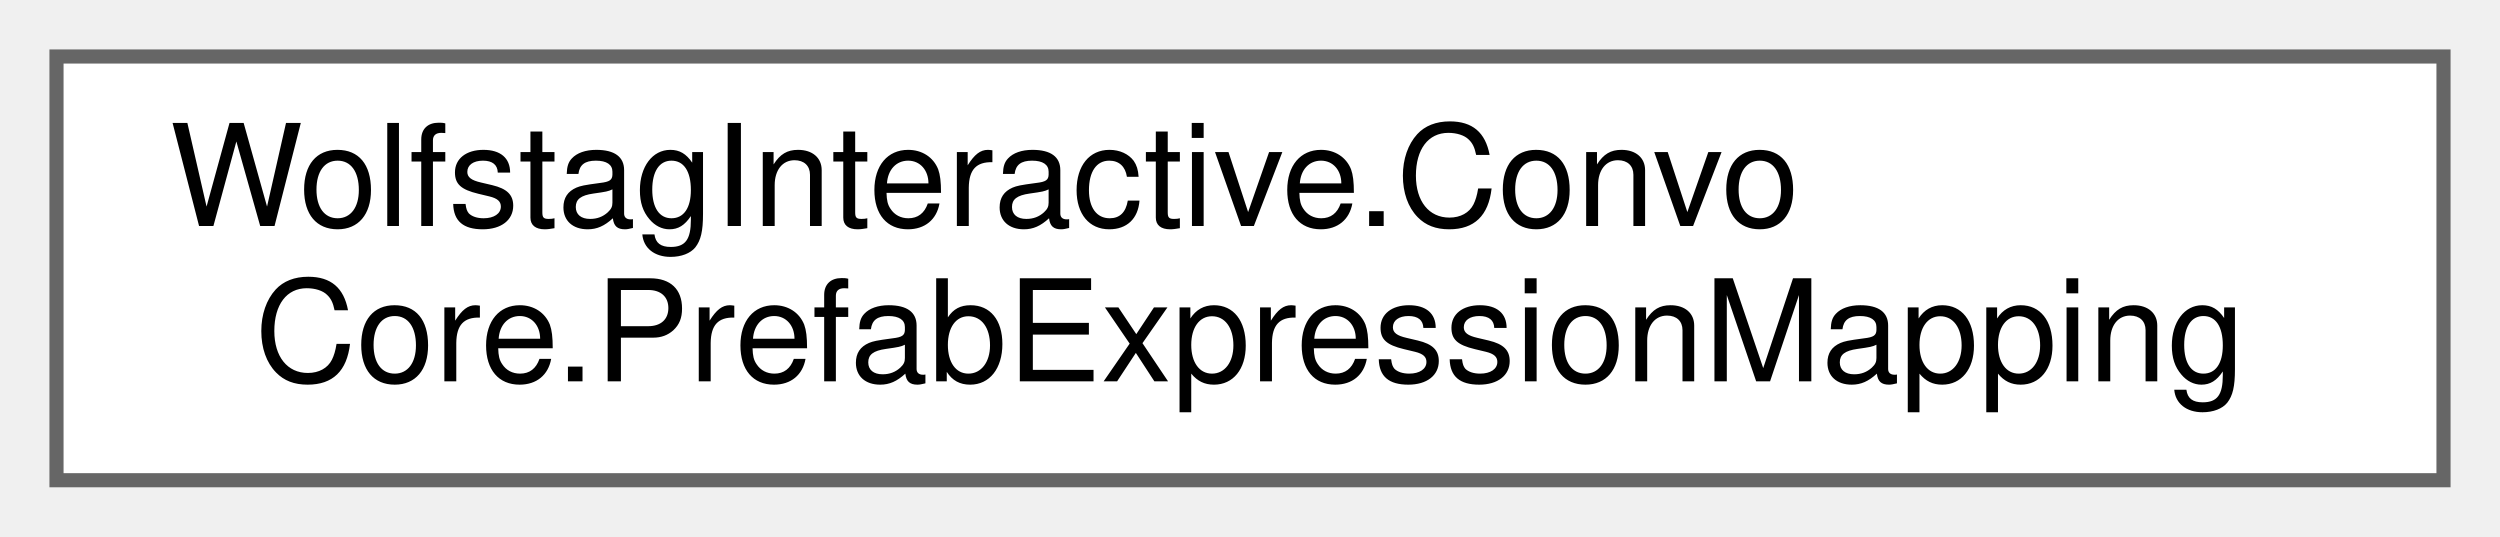
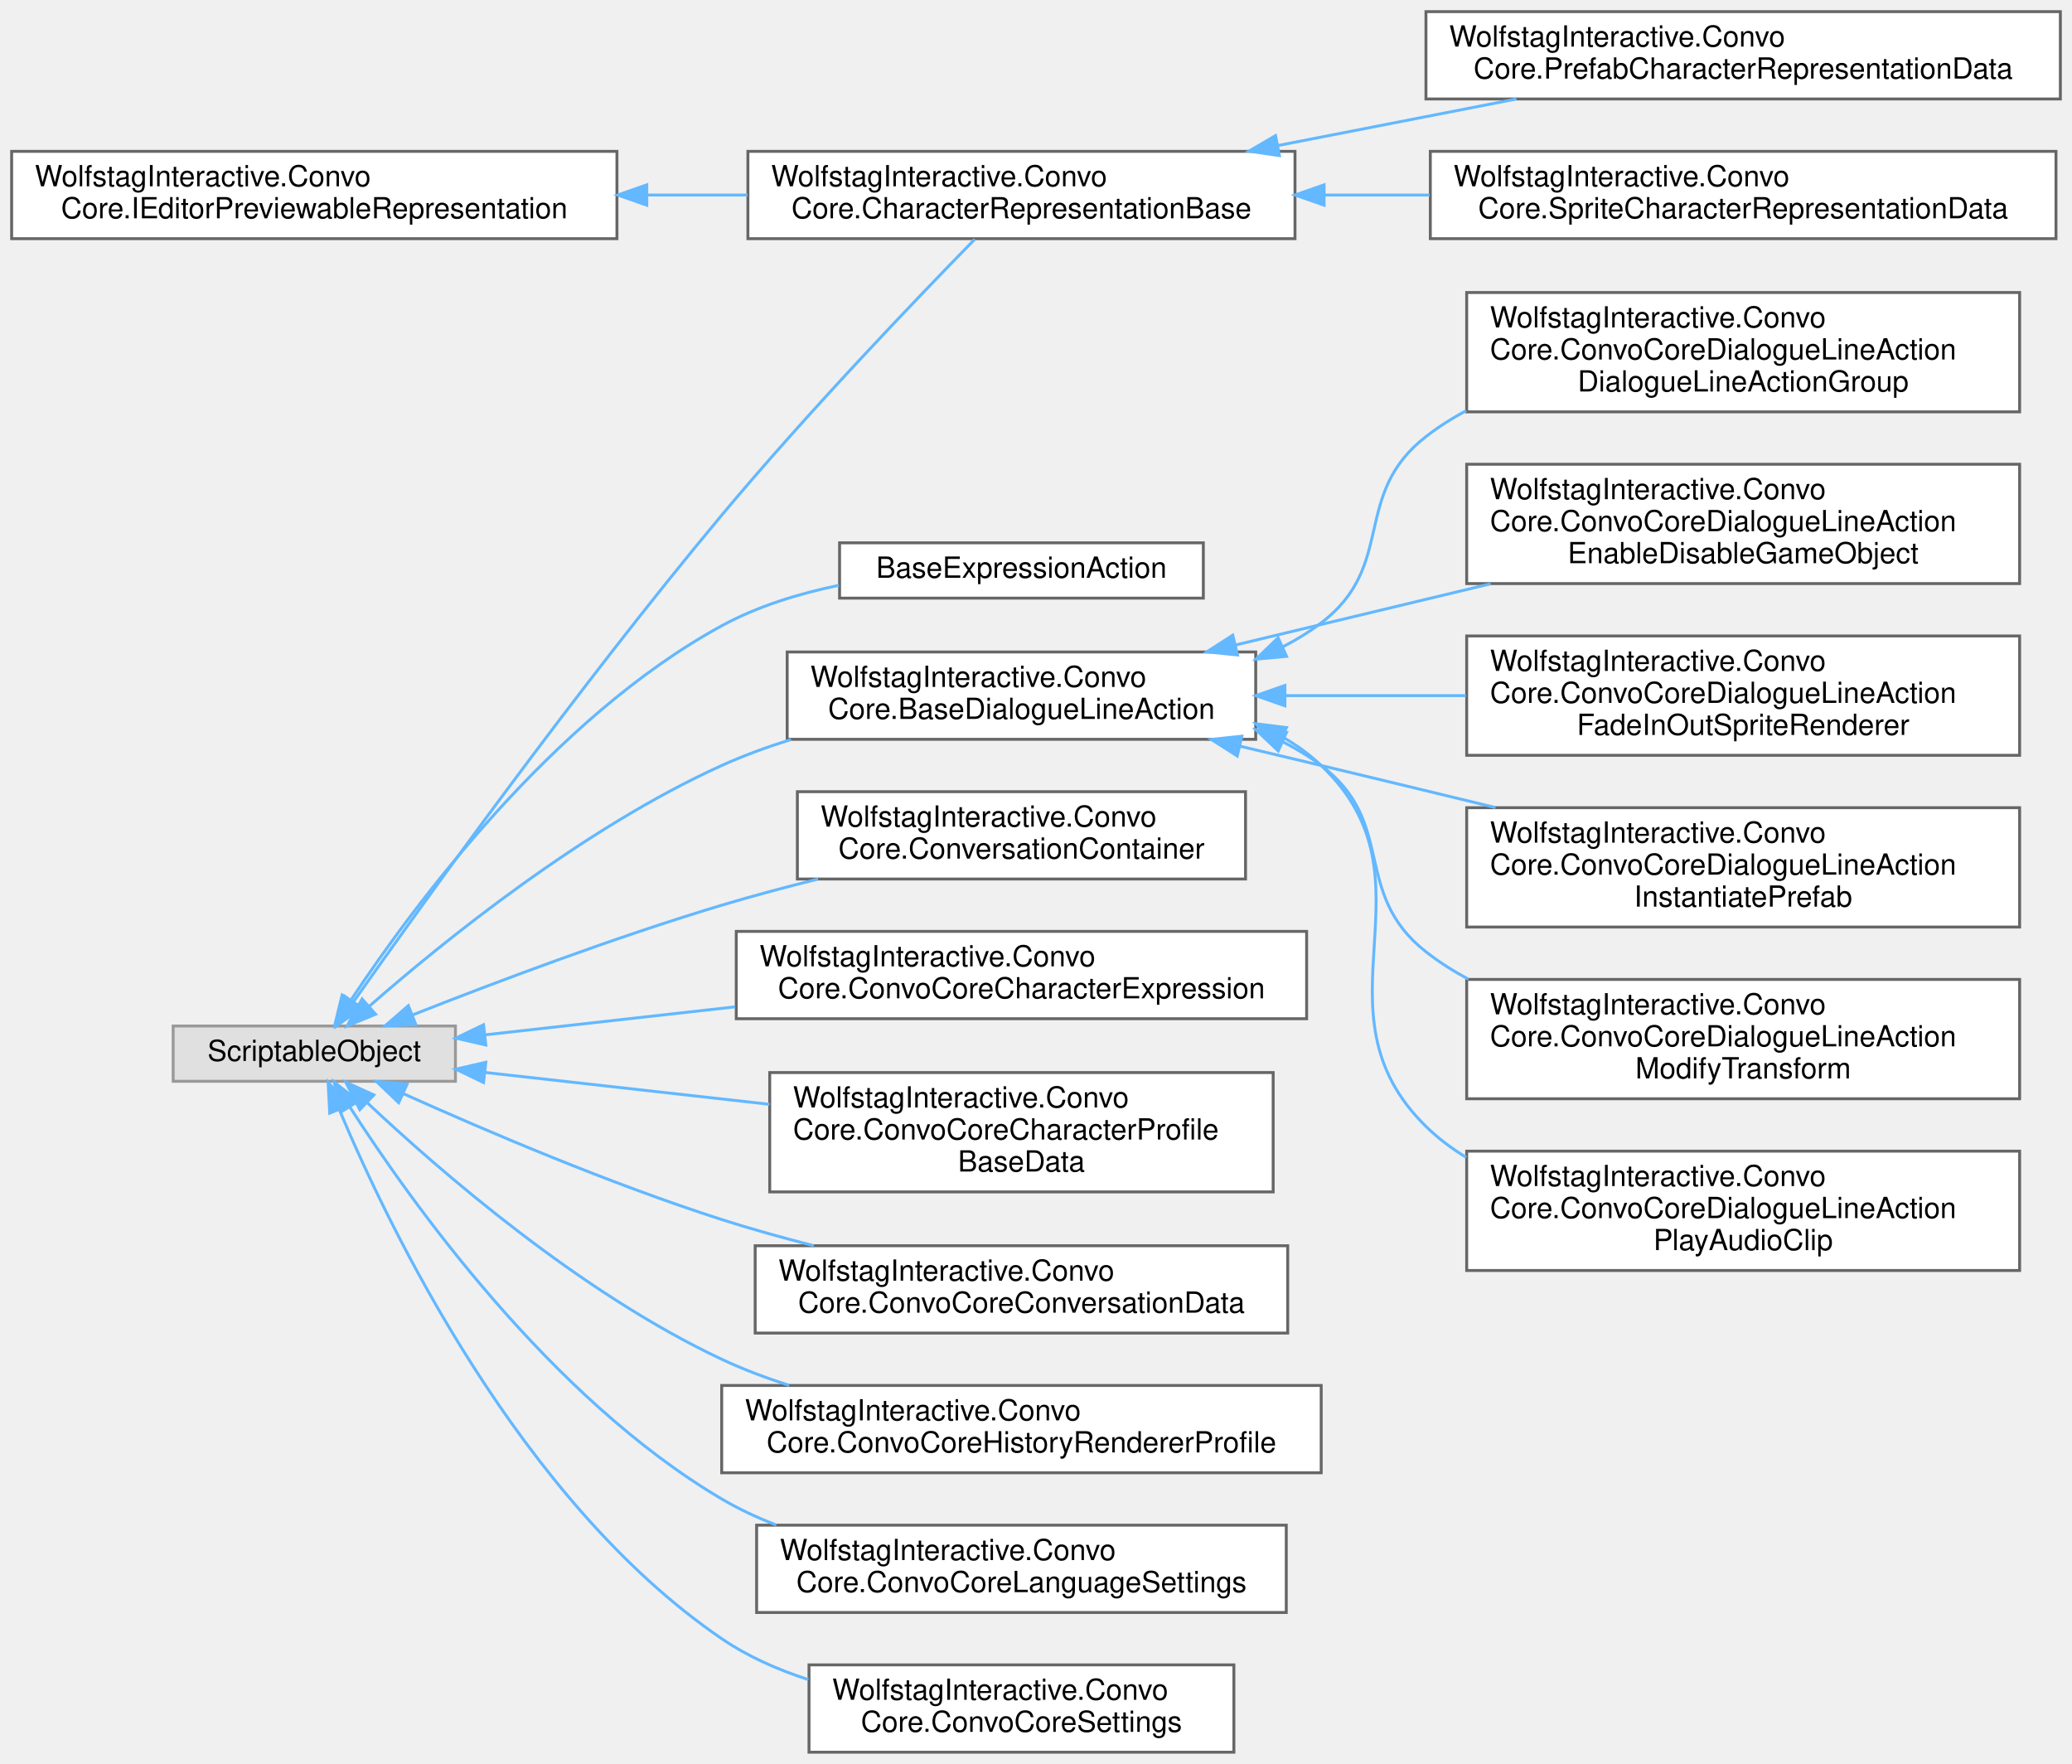
- <svg xmlns="http://www.w3.org/2000/svg" xmlns:xlink="http://www.w3.org/1999/xlink" width="177pt" height="38pt" viewBox="0.00 0.00 177.00 38.00">
-   <g id="graph0" class="graph" transform="scale(1 1) rotate(0) translate(4 34)">
+ <svg xmlns="http://www.w3.org/2000/svg" xmlns:xlink="http://www.w3.org/1999/xlink" width="712pt" height="606pt" viewBox="0.00 0.00 712.00 606.00">
+   <g id="graph0" class="graph" transform="scale(1 1) rotate(0) translate(4 602)">
    <g id="Node000000" class="node">
      <g id="a_Node000000">
-         <a xlink:href="classWolfstagInteractive_1_1ConvoCore_1_1PrefabExpressionMapping.html" target="_top" xlink:title=" ">
-           <polygon fill="white" stroke="#666666" points="169,-30 0,-30 0,0 169,0 169,-30" />
-           <text text-anchor="start" x="8" y="-18" font-family="Helvetica,sans-Serif" font-size="10.00">WolfstagInteractive.Convo</text>
-           <text text-anchor="middle" x="84.5" y="-7" font-family="Helvetica,sans-Serif" font-size="10.00">Core.PrefabExpressionMapping</text>
+         <a xlink:href="interfaceWolfstagInteractive_1_1ConvoCore_1_1IEditorPreviewableRepresentation.html" target="_top" xlink:title=" ">
+           <polygon fill="white" stroke="#666666" points="208,-550 0,-550 0,-520 208,-520 208,-550" />
+           <text text-anchor="start" x="8" y="-538" font-family="Helvetica,sans-Serif" font-size="10.00">WolfstagInteractive.Convo</text>
+           <text text-anchor="middle" x="104" y="-527" font-family="Helvetica,sans-Serif" font-size="10.00">Core.IEditorPreviewableRepresentation</text>
+         </a>
+       </g>
+     </g>
+     <g id="Node000001" class="node">
+       <g id="a_Node000001">
+         <a xlink:href="classWolfstagInteractive_1_1ConvoCore_1_1CharacterRepresentationBase.html" target="_top" xlink:title=" ">
+           <polygon fill="white" stroke="#666666" points="441,-550 253,-550 253,-520 441,-520 441,-550" />
+           <text text-anchor="start" x="261" y="-538" font-family="Helvetica,sans-Serif" font-size="10.00">WolfstagInteractive.Convo</text>
+           <text text-anchor="middle" x="347" y="-527" font-family="Helvetica,sans-Serif" font-size="10.00">Core.CharacterRepresentationBase</text>
+         </a>
+       </g>
+     </g>
+     <g id="edge25_Node000000_Node000001" class="edge">
+       <g id="a_edge25_Node000000_Node000001">
+         <a xlink:title=" ">
+           <path fill="none" stroke="#63b8ff" d="M218.37,-535C229.92,-535 241.56,-535 252.86,-535" />
+           <polygon fill="#63b8ff" stroke="#63b8ff" points="218.25,-531.5 208.25,-535 218.25,-538.5 218.25,-531.5" />
+         </a>
+       </g>
+     </g>
+     <g id="Node000002" class="node">
+       <g id="a_Node000002">
+         <a xlink:href="classWolfstagInteractive_1_1ConvoCore_1_1PrefabCharacterRepresentationData.html" target="_top" xlink:title=" ">
+           <polygon fill="white" stroke="#666666" points="704,-598 486,-598 486,-568 704,-568 704,-598" />
+           <text text-anchor="start" x="494" y="-586" font-family="Helvetica,sans-Serif" font-size="10.00">WolfstagInteractive.Convo</text>
+           <text text-anchor="middle" x="595" y="-575" font-family="Helvetica,sans-Serif" font-size="10.00">Core.PrefabCharacterRepresentationData</text>
+         </a>
+       </g>
+     </g>
+     <g id="edge26_Node000001_Node000002" class="edge">
+       <g id="a_edge26_Node000001_Node000002">
+         <a xlink:title=" ">
+           <path fill="none" stroke="#63b8ff" d="M435.27,-552.03C461.98,-557.24 491.15,-562.93 517.11,-568" />
+           <polygon fill="#63b8ff" stroke="#63b8ff" points="435.65,-548.54 425.16,-550.06 434.31,-555.41 435.65,-548.54" />
+         </a>
+       </g>
+     </g>
+     <g id="Node000003" class="node">
+       <g id="a_Node000003">
+         <a xlink:href="classWolfstagInteractive_1_1ConvoCore_1_1SpriteCharacterRepresentationData.html" target="_top" xlink:title=" ">
+           <polygon fill="white" stroke="#666666" points="702.5,-550 487.5,-550 487.5,-520 702.5,-520 702.5,-550" />
+           <text text-anchor="start" x="495.5" y="-538" font-family="Helvetica,sans-Serif" font-size="10.00">WolfstagInteractive.Convo</text>
+           <text text-anchor="middle" x="595" y="-527" font-family="Helvetica,sans-Serif" font-size="10.00">Core.SpriteCharacterRepresentationData</text>
+         </a>
+       </g>
+     </g>
+     <g id="edge27_Node000001_Node000003" class="edge">
+       <g id="a_edge27_Node000001_Node000003">
+         <a xlink:title=" ">
+           <path fill="none" stroke="#63b8ff" d="M451.35,-535C463.22,-535 475.34,-535 487.25,-535" />
+           <polygon fill="#63b8ff" stroke="#63b8ff" points="451,-531.5 441,-535 451,-538.5 451,-531.5" />
+         </a>
+       </g>
+     </g>
+     <g id="Node000004" class="node">
+       <g id="a_Node000004">
+         <a xlink:title=" ">
+           <polygon fill="#e0e0e0" stroke="#999999" points="152.5,-249.5 55.5,-249.5 55.5,-230.5 152.5,-230.5 152.5,-249.5" />
+           <text text-anchor="middle" x="104" y="-237.5" font-family="Helvetica,sans-Serif" font-size="10.00">ScriptableObject</text>
+         </a>
+       </g>
+     </g>
+     <g id="edge36_Node000004_Node000001" class="edge">
+       <g id="a_edge36_Node000004_Node000001">
+         <a xlink:title=" ">
+           <path fill="none" stroke="#63b8ff" d="M117.46,-257.83C141.11,-291.38 194.56,-365.82 244,-425 273.39,-460.18 310.58,-498.98 330.95,-519.79" />
+           <polygon fill="#63b8ff" stroke="#63b8ff" points="120.22,-255.67 111.61,-249.5 114.5,-259.7 120.22,-255.67" />
+         </a>
+       </g>
+     </g>
+     <g id="Node000005" class="node">
+       <g id="a_Node000005">
+         <a xlink:href="classBaseExpressionAction.html" target="_top" xlink:title=" ">
+           <polygon fill="white" stroke="#666666" points="409.5,-415.5 284.5,-415.5 284.5,-396.5 409.5,-396.5 409.5,-415.5" />
+           <text text-anchor="middle" x="347" y="-403.5" font-family="Helvetica,sans-Serif" font-size="10.00">BaseExpressionAction</text>
+         </a>
+       </g>
+     </g>
+     <g id="edge28_Node000004_Node000005" class="edge">
+       <g id="a_edge28_Node000004_Node000005">
+         <a xlink:title=" ">
+           <path fill="none" stroke="#63b8ff" d="M116.77,-258.66C137.98,-290.6 185.86,-355.33 244,-387 256.26,-393.68 270.44,-398.05 284.27,-400.91" />
+           <polygon fill="#63b8ff" stroke="#63b8ff" points="119.44,-256.36 111.06,-249.88 113.57,-260.17 119.44,-256.36" />
+         </a>
+       </g>
+     </g>
+     <g id="Node000006" class="node">
+       <g id="a_Node000006">
+         <a xlink:href="classWolfstagInteractive_1_1ConvoCore_1_1BaseDialogueLineAction.html" target="_top" xlink:title=" ">
+           <polygon fill="white" stroke="#666666" points="427.5,-378 266.5,-378 266.5,-348 427.5,-348 427.5,-378" />
+           <text text-anchor="start" x="274.5" y="-366" font-family="Helvetica,sans-Serif" font-size="10.00">WolfstagInteractive.Convo</text>
+           <text text-anchor="middle" x="347" y="-355" font-family="Helvetica,sans-Serif" font-size="10.00">Core.BaseDialogueLineAction</text>
+         </a>
+       </g>
+     </g>
+     <g id="edge29_Node000004_Node000006" class="edge">
+       <g id="a_edge29_Node000004_Node000006">
+         <a xlink:title=" ">
+           <path fill="none" stroke="#63b8ff" d="M122.9,-256.29C148.07,-278.33 196.23,-317.38 244,-339 251.54,-342.41 259.62,-345.37 267.82,-347.93" />
+           <polygon fill="#63b8ff" stroke="#63b8ff" points="125.07,-253.54 115.27,-249.52 120.42,-258.78 125.07,-253.54" />
+         </a>
+       </g>
+     </g>
+     <g id="Node000013" class="node">
+       <g id="a_Node000013">
+         <a xlink:href="classWolfstagInteractive_1_1ConvoCore_1_1ConversationContainer.html" target="_top" xlink:title=" ">
+           <polygon fill="white" stroke="#666666" points="424,-330 270,-330 270,-300 424,-300 424,-330" />
+           <text text-anchor="start" x="278" y="-318" font-family="Helvetica,sans-Serif" font-size="10.00">WolfstagInteractive.Convo</text>
+           <text text-anchor="middle" x="347" y="-307" font-family="Helvetica,sans-Serif" font-size="10.00">Core.ConversationContainer</text>
+         </a>
+       </g>
+     </g>
+     <g id="edge37_Node000004_Node000013" class="edge">
+       <g id="a_edge37_Node000004_Node000013">
+         <a xlink:title=" ">
+           <path fill="none" stroke="#63b8ff" d="M137.97,-253.38C165.9,-264.4 207.16,-279.95 244,-291 254.63,-294.19 265.98,-297.22 277.12,-299.99" />
+           <polygon fill="#63b8ff" stroke="#63b8ff" points="138.9,-249.98 128.32,-249.54 136.32,-256.49 138.9,-249.98" />
+         </a>
+       </g>
+     </g>
+     <g id="Node000014" class="node">
+       <g id="a_Node000014">
+         <a xlink:href="classWolfstagInteractive_1_1ConvoCore_1_1ConvoCoreCharacterExpression.html" target="_top" xlink:title=" ">
+           <polygon fill="white" stroke="#666666" points="445,-282 249,-282 249,-252 445,-252 445,-282" />
+           <text text-anchor="start" x="257" y="-270" font-family="Helvetica,sans-Serif" font-size="10.00">WolfstagInteractive.Convo</text>
+           <text text-anchor="middle" x="347" y="-259" font-family="Helvetica,sans-Serif" font-size="10.00">Core.ConvoCoreCharacterExpression</text>
+         </a>
+       </g>
+     </g>
+     <g id="edge38_Node000004_Node000014" class="edge">
+       <g id="a_edge38_Node000004_Node000014">
+         <a xlink:title=" ">
+           <path fill="none" stroke="#63b8ff" d="M162.57,-246.45C188.34,-249.34 219.44,-252.82 248.65,-256.09" />
+           <polygon fill="#63b8ff" stroke="#63b8ff" points="162.94,-242.97 152.61,-245.33 162.16,-249.93 162.94,-242.97" />
+         </a>
+       </g>
+     </g>
+     <g id="Node000015" class="node">
+       <g id="a_Node000015">
+         <a xlink:href="classWolfstagInteractive_1_1ConvoCore_1_1ConvoCoreCharacterProfileBaseData.html" target="_top" xlink:title=" ">
+           <polygon fill="white" stroke="#666666" points="433.5,-233.5 260.5,-233.5 260.5,-192.5 433.5,-192.5 433.5,-233.5" />
+           <text text-anchor="start" x="268.5" y="-221.5" font-family="Helvetica,sans-Serif" font-size="10.00">WolfstagInteractive.Convo</text>
+           <text text-anchor="start" x="268.5" y="-210.5" font-family="Helvetica,sans-Serif" font-size="10.00">Core.ConvoCoreCharacterProfile</text>
+           <text text-anchor="middle" x="347" y="-199.5" font-family="Helvetica,sans-Serif" font-size="10.00">BaseData</text>
+         </a>
+       </g>
+     </g>
+     <g id="edge39_Node000004_Node000015" class="edge">
+       <g id="a_edge39_Node000004_Node000015">
+         <a xlink:title=" ">
+           <path fill="none" stroke="#63b8ff" d="M162.66,-233.54C191.91,-230.26 228.02,-226.22 260.44,-222.59" />
+           <polygon fill="#63b8ff" stroke="#63b8ff" points="162.16,-230.07 152.61,-234.67 162.94,-237.03 162.16,-230.07" />
+         </a>
+       </g>
+     </g>
+     <g id="Node000016" class="node">
+       <g id="a_Node000016">
+         <a xlink:href="classWolfstagInteractive_1_1ConvoCore_1_1ConvoCoreConversationData.html" target="_top" xlink:title=" ">
+           <polygon fill="white" stroke="#666666" points="438.5,-174 255.5,-174 255.5,-144 438.5,-144 438.5,-174" />
+           <text text-anchor="start" x="263.5" y="-162" font-family="Helvetica,sans-Serif" font-size="10.00">WolfstagInteractive.Convo</text>
+           <text text-anchor="middle" x="347" y="-151" font-family="Helvetica,sans-Serif" font-size="10.00">Core.ConvoCoreConversationData</text>
+         </a>
+       </g>
+     </g>
+     <g id="edge40_Node000004_Node000016" class="edge">
+       <g id="a_edge40_Node000004_Node000016">
+         <a xlink:title=" ">
+           <path fill="none" stroke="#63b8ff" d="M134.51,-226.3C162.31,-213.78 205.34,-195.39 244,-183 254.13,-179.75 264.96,-176.74 275.64,-174.01" />
+           <polygon fill="#63b8ff" stroke="#63b8ff" points="133,-223.14 125.35,-230.46 135.9,-229.52 133,-223.14" />
+         </a>
+       </g>
+     </g>
+     <g id="Node000017" class="node">
+       <g id="a_Node000017">
+         <a xlink:href="classWolfstagInteractive_1_1ConvoCore_1_1ConvoCoreHistoryRendererProfile.html" target="_top" xlink:title=" ">
+           <polygon fill="white" stroke="#666666" points="450,-126 244,-126 244,-96 450,-96 450,-126" />
+           <text text-anchor="start" x="252" y="-114" font-family="Helvetica,sans-Serif" font-size="10.00">WolfstagInteractive.Convo</text>
+           <text text-anchor="middle" x="347" y="-103" font-family="Helvetica,sans-Serif" font-size="10.00">Core.ConvoCoreHistoryRendererProfile</text>
+         </a>
+       </g>
+     </g>
+     <g id="edge41_Node000004_Node000017" class="edge">
+       <g id="a_edge41_Node000004_Node000017">
+         <a xlink:title=" ">
+           <path fill="none" stroke="#63b8ff" d="M122.32,-223.03C147.16,-199.66 195.3,-157.87 244,-135 251.33,-131.56 259.19,-128.59 267.18,-126.03" />
+           <polygon fill="#63b8ff" stroke="#63b8ff" points="119.64,-220.75 114.83,-230.19 124.47,-225.81 119.64,-220.75" />
+         </a>
+       </g>
+     </g>
+     <g id="Node000018" class="node">
+       <g id="a_Node000018">
+         <a xlink:href="classWolfstagInteractive_1_1ConvoCore_1_1ConvoCoreLanguageSettings.html" target="_top" xlink:title=" ">
+           <polygon fill="white" stroke="#666666" points="438,-78 256,-78 256,-48 438,-48 438,-78" />
+           <text text-anchor="start" x="264" y="-66" font-family="Helvetica,sans-Serif" font-size="10.00">WolfstagInteractive.Convo</text>
+           <text text-anchor="middle" x="347" y="-55" font-family="Helvetica,sans-Serif" font-size="10.00">Core.ConvoCoreLanguageSettings</text>
+         </a>
+       </g>
+     </g>
+     <g id="edge42_Node000004_Node000018" class="edge">
+       <g id="a_edge42_Node000004_Node000018">
+         <a xlink:title=" ">
+           <path fill="none" stroke="#63b8ff" d="M116.16,-221.75C137.02,-189.28 185.18,-121.64 244,-87 249.88,-83.54 256.22,-80.58 262.77,-78.04" />
+           <polygon fill="#63b8ff" stroke="#63b8ff" points="113.16,-219.94 110.8,-230.27 119.09,-223.67 113.16,-219.94" />
+         </a>
+       </g>
+     </g>
+     <g id="Node000019" class="node">
+       <g id="a_Node000019">
+         <a xlink:href="classWolfstagInteractive_1_1ConvoCore_1_1ConvoCoreSettings.html" target="_top" xlink:title=" ">
+           <polygon fill="white" stroke="#666666" points="420,-30 274,-30 274,0 420,0 420,-30" />
+           <text text-anchor="start" x="282" y="-18" font-family="Helvetica,sans-Serif" font-size="10.00">WolfstagInteractive.Convo</text>
+           <text text-anchor="middle" x="347" y="-7" font-family="Helvetica,sans-Serif" font-size="10.00">Core.ConvoCoreSettings</text>
+         </a>
+       </g>
+     </g>
+     <g id="edge43_Node000004_Node000019" class="edge">
+       <g id="a_edge43_Node000004_Node000019">
+         <a xlink:title=" ">
+           <path fill="none" stroke="#63b8ff" d="M112.54,-220.88C129.5,-180.48 174.67,-86.27 244,-39 252.94,-32.9 263.24,-28.34 273.78,-24.94" />
+           <polygon fill="#63b8ff" stroke="#63b8ff" points="109.3,-219.56 108.75,-230.14 115.78,-222.21 109.3,-219.56" />
+         </a>
+       </g>
+     </g>
+     <g id="Node000007" class="node">
+       <g id="a_Node000007">
+         <a xlink:href="classWolfstagInteractive_1_1ConvoCore_1_1ConvoCoreDialogueLineActionDialogueLineActionGroup.html" target="_top" xlink:title=" ">
+           <polygon fill="white" stroke="#666666" points="690,-501.5 500,-501.5 500,-460.5 690,-460.5 690,-501.5" />
+           <text text-anchor="start" x="508" y="-489.5" font-family="Helvetica,sans-Serif" font-size="10.00">WolfstagInteractive.Convo</text>
+           <text text-anchor="start" x="508" y="-478.5" font-family="Helvetica,sans-Serif" font-size="10.00">Core.ConvoCoreDialogueLineAction</text>
+           <text text-anchor="middle" x="595" y="-467.5" font-family="Helvetica,sans-Serif" font-size="10.00">DialogueLineActionGroup</text>
+         </a>
+       </g>
+     </g>
+     <g id="edge30_Node000006_Node000007" class="edge">
+       <g id="a_edge30_Node000006_Node000007">
+         <a xlink:title=" ">
+           <path fill="none" stroke="#63b8ff" d="M436.76,-379.74C441.43,-382.14 445.89,-384.88 450,-388 475.99,-407.73 460.23,-431.98 486,-452 490.29,-455.33 494.94,-458.29 499.81,-460.9" />
+           <polygon fill="#63b8ff" stroke="#63b8ff" points="438.11,-376.5 427.56,-375.52 435.2,-382.87 438.11,-376.5" />
+         </a>
+       </g>
+     </g>
+     <g id="Node000008" class="node">
+       <g id="a_Node000008">
+         <a xlink:href="classWolfstagInteractive_1_1ConvoCore_1_1ConvoCoreDialogueLineActionEnableDisableGameObject.html" target="_top" xlink:title=" ">
+           <polygon fill="white" stroke="#666666" points="690,-442.5 500,-442.5 500,-401.5 690,-401.5 690,-442.5" />
+           <text text-anchor="start" x="508" y="-430.5" font-family="Helvetica,sans-Serif" font-size="10.00">WolfstagInteractive.Convo</text>
+           <text text-anchor="start" x="508" y="-419.5" font-family="Helvetica,sans-Serif" font-size="10.00">Core.ConvoCoreDialogueLineAction</text>
+           <text text-anchor="middle" x="595" y="-408.5" font-family="Helvetica,sans-Serif" font-size="10.00">EnableDisableGameObject</text>
+         </a>
+       </g>
+     </g>
+     <g id="edge31_Node000006_Node000008" class="edge">
+       <g id="a_edge31_Node000006_Node000008">
+         <a xlink:title=" ">
+           <path fill="none" stroke="#63b8ff" d="M420.64,-380.42C448.11,-387.01 479.63,-394.57 508.2,-401.42" />
+           <polygon fill="#63b8ff" stroke="#63b8ff" points="421.25,-376.97 410.71,-378.04 419.62,-383.78 421.25,-376.97" />
+         </a>
+       </g>
+     </g>
+     <g id="Node000009" class="node">
+       <g id="a_Node000009">
+         <a xlink:href="classWolfstagInteractive_1_1ConvoCore_1_1ConvoCoreDialogueLineActionFadeInOutSpriteRenderer.html" target="_top" xlink:title=" ">
+           <polygon fill="white" stroke="#666666" points="690,-383.5 500,-383.5 500,-342.5 690,-342.5 690,-383.5" />
+           <text text-anchor="start" x="508" y="-371.5" font-family="Helvetica,sans-Serif" font-size="10.00">WolfstagInteractive.Convo</text>
+           <text text-anchor="start" x="508" y="-360.5" font-family="Helvetica,sans-Serif" font-size="10.00">Core.ConvoCoreDialogueLineAction</text>
+           <text text-anchor="middle" x="595" y="-349.5" font-family="Helvetica,sans-Serif" font-size="10.00">FadeInOutSpriteRenderer</text>
+         </a>
+       </g>
+     </g>
+     <g id="edge32_Node000006_Node000009" class="edge">
+       <g id="a_edge32_Node000006_Node000009">
+         <a xlink:title=" ">
+           <path fill="none" stroke="#63b8ff" d="M437.65,-363C457.85,-363 479.35,-363 499.73,-363" />
+           <polygon fill="#63b8ff" stroke="#63b8ff" points="437.53,-359.5 427.53,-363 437.53,-366.5 437.53,-359.5" />
+         </a>
+       </g>
+     </g>
+     <g id="Node000010" class="node">
+       <g id="a_Node000010">
+         <a xlink:href="classWolfstagInteractive_1_1ConvoCore_1_1ConvoCoreDialogueLineActionInstantiatePrefab.html" target="_top" xlink:title=" ">
+           <polygon fill="white" stroke="#666666" points="690,-324.5 500,-324.5 500,-283.5 690,-283.5 690,-324.5" />
+           <text text-anchor="start" x="508" y="-312.5" font-family="Helvetica,sans-Serif" font-size="10.00">WolfstagInteractive.Convo</text>
+           <text text-anchor="start" x="508" y="-301.5" font-family="Helvetica,sans-Serif" font-size="10.00">Core.ConvoCoreDialogueLineAction</text>
+           <text text-anchor="middle" x="595" y="-290.5" font-family="Helvetica,sans-Serif" font-size="10.00">InstantiatePrefab</text>
+         </a>
+       </g>
+     </g>
+     <g id="edge33_Node000006_Node000010" class="edge">
+       <g id="a_edge33_Node000006_Node000010">
+         <a xlink:title=" ">
+           <path fill="none" stroke="#63b8ff" d="M421.99,-345.66C431.42,-343.43 440.94,-341.17 450,-339 469.39,-334.36 490.24,-329.32 509.89,-324.55" />
+           <polygon fill="#63b8ff" stroke="#63b8ff" points="421.15,-342.26 412.22,-347.96 422.76,-349.07 421.15,-342.26" />
+         </a>
+       </g>
+     </g>
+     <g id="Node000011" class="node">
+       <g id="a_Node000011">
+         <a xlink:href="classWolfstagInteractive_1_1ConvoCore_1_1ConvoCoreDialogueLineActionModifyTransform.html" target="_top" xlink:title=" ">
+           <polygon fill="white" stroke="#666666" points="690,-265.5 500,-265.5 500,-224.5 690,-224.5 690,-265.5" />
+           <text text-anchor="start" x="508" y="-253.5" font-family="Helvetica,sans-Serif" font-size="10.00">WolfstagInteractive.Convo</text>
+           <text text-anchor="start" x="508" y="-242.5" font-family="Helvetica,sans-Serif" font-size="10.00">Core.ConvoCoreDialogueLineAction</text>
+           <text text-anchor="middle" x="595" y="-231.5" font-family="Helvetica,sans-Serif" font-size="10.00">ModifyTransform</text>
+         </a>
+       </g>
+     </g>
+     <g id="edge34_Node000006_Node000011" class="edge">
+       <g id="a_edge34_Node000006_Node000011">
+         <a xlink:title=" ">
+           <path fill="none" stroke="#63b8ff" d="M436.75,-347.17C441.42,-344.8 445.88,-342.1 450,-339 476.08,-319.39 460.31,-295.13 486,-275 490.52,-271.46 495.43,-268.34 500.58,-265.58" />
+           <polygon fill="#63b8ff" stroke="#63b8ff" points="435.23,-344.01 427.54,-351.3 438.1,-350.4 435.23,-344.01" />
+         </a>
+       </g>
+     </g>
+     <g id="Node000012" class="node">
+       <g id="a_Node000012">
+         <a xlink:href="classWolfstagInteractive_1_1ConvoCore_1_1ConvoCoreDialogueLineActionPlayAudioClip.html" target="_top" xlink:title=" ">
+           <polygon fill="white" stroke="#666666" points="690,-206.5 500,-206.5 500,-165.5 690,-165.5 690,-206.5" />
+           <text text-anchor="start" x="508" y="-194.5" font-family="Helvetica,sans-Serif" font-size="10.00">WolfstagInteractive.Convo</text>
+           <text text-anchor="start" x="508" y="-183.5" font-family="Helvetica,sans-Serif" font-size="10.00">Core.ConvoCoreDialogueLineAction</text>
+           <text text-anchor="middle" x="595" y="-172.5" font-family="Helvetica,sans-Serif" font-size="10.00">PlayAudioClip</text>
+         </a>
+       </g>
+     </g>
+     <g id="edge35_Node000006_Node000012" class="edge">
+       <g id="a_edge35_Node000006_Node000012">
+         <a xlink:title=" ">
+           <path fill="none" stroke="#63b8ff" d="M436.58,-348.87C441.43,-346.1 445.96,-342.84 450,-339 491.61,-299.48 445.01,-255.17 486,-215 490.16,-210.92 494.83,-207.4 499.83,-204.37" />
+           <polygon fill="#63b8ff" stroke="#63b8ff" points="434.95,-345.77 427.54,-353.34 438.06,-352.04 434.95,-345.77" />
        </a>
      </g>
    </g>
  </g>
</svg>
